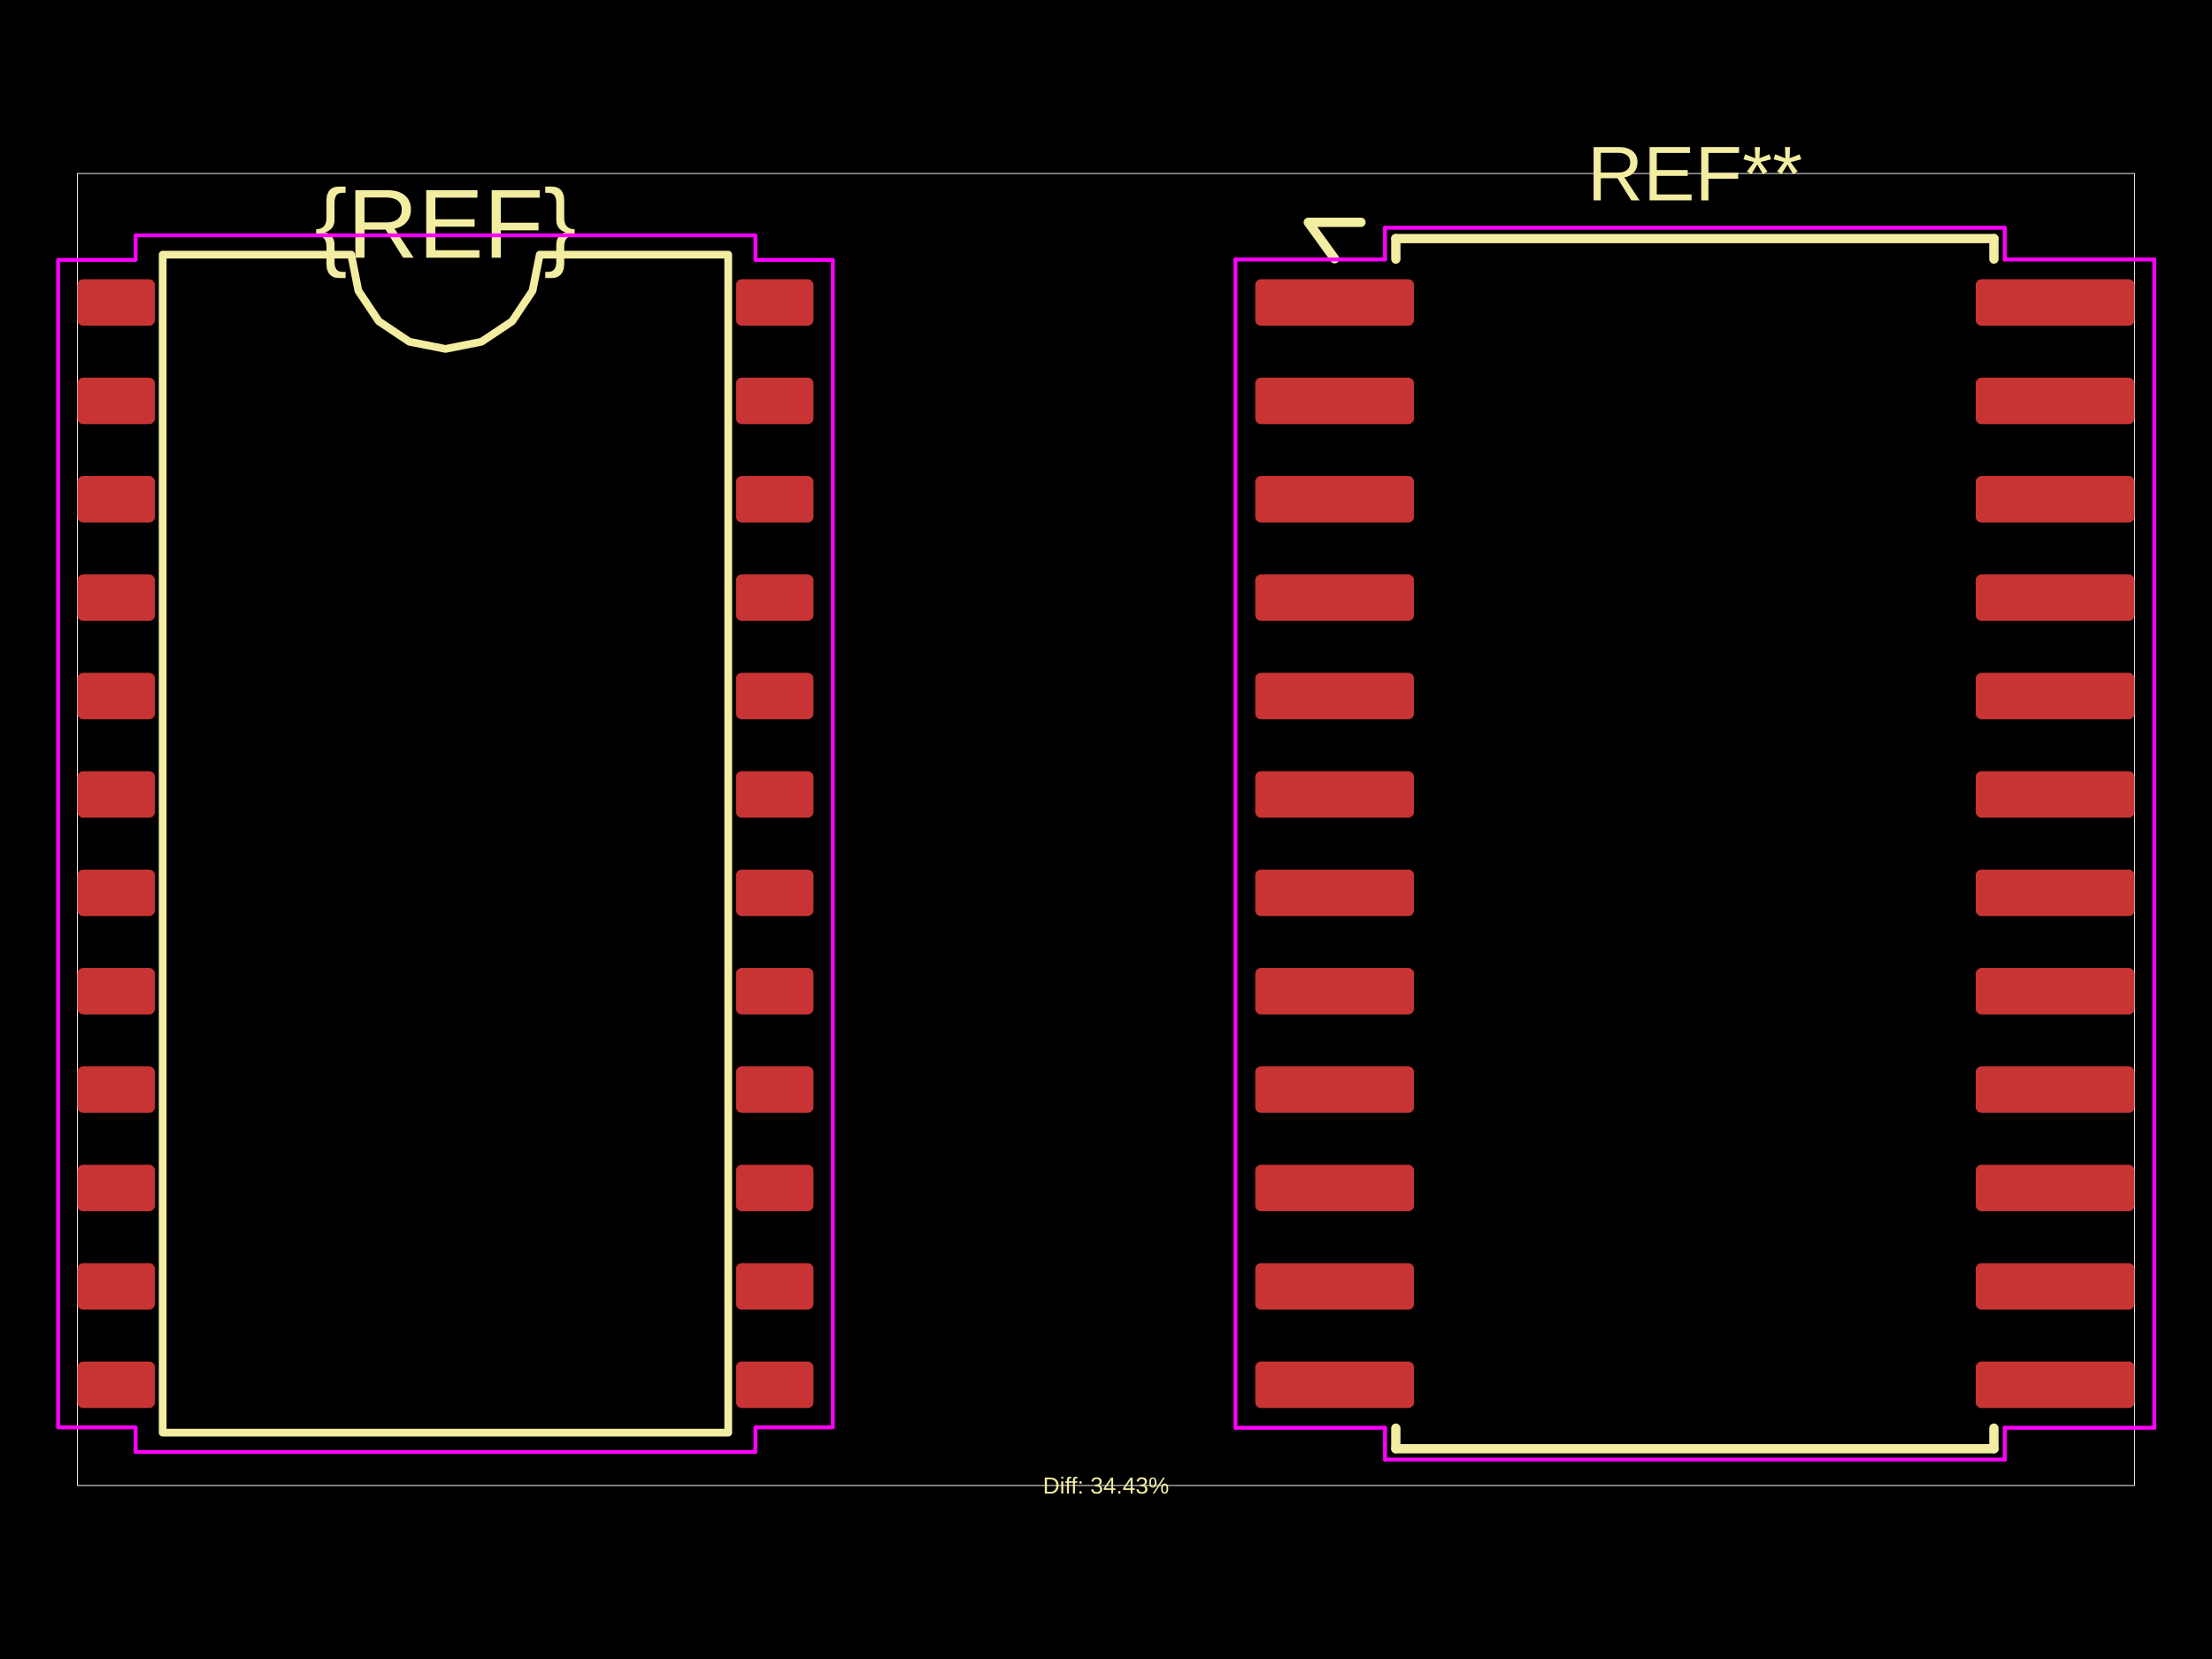
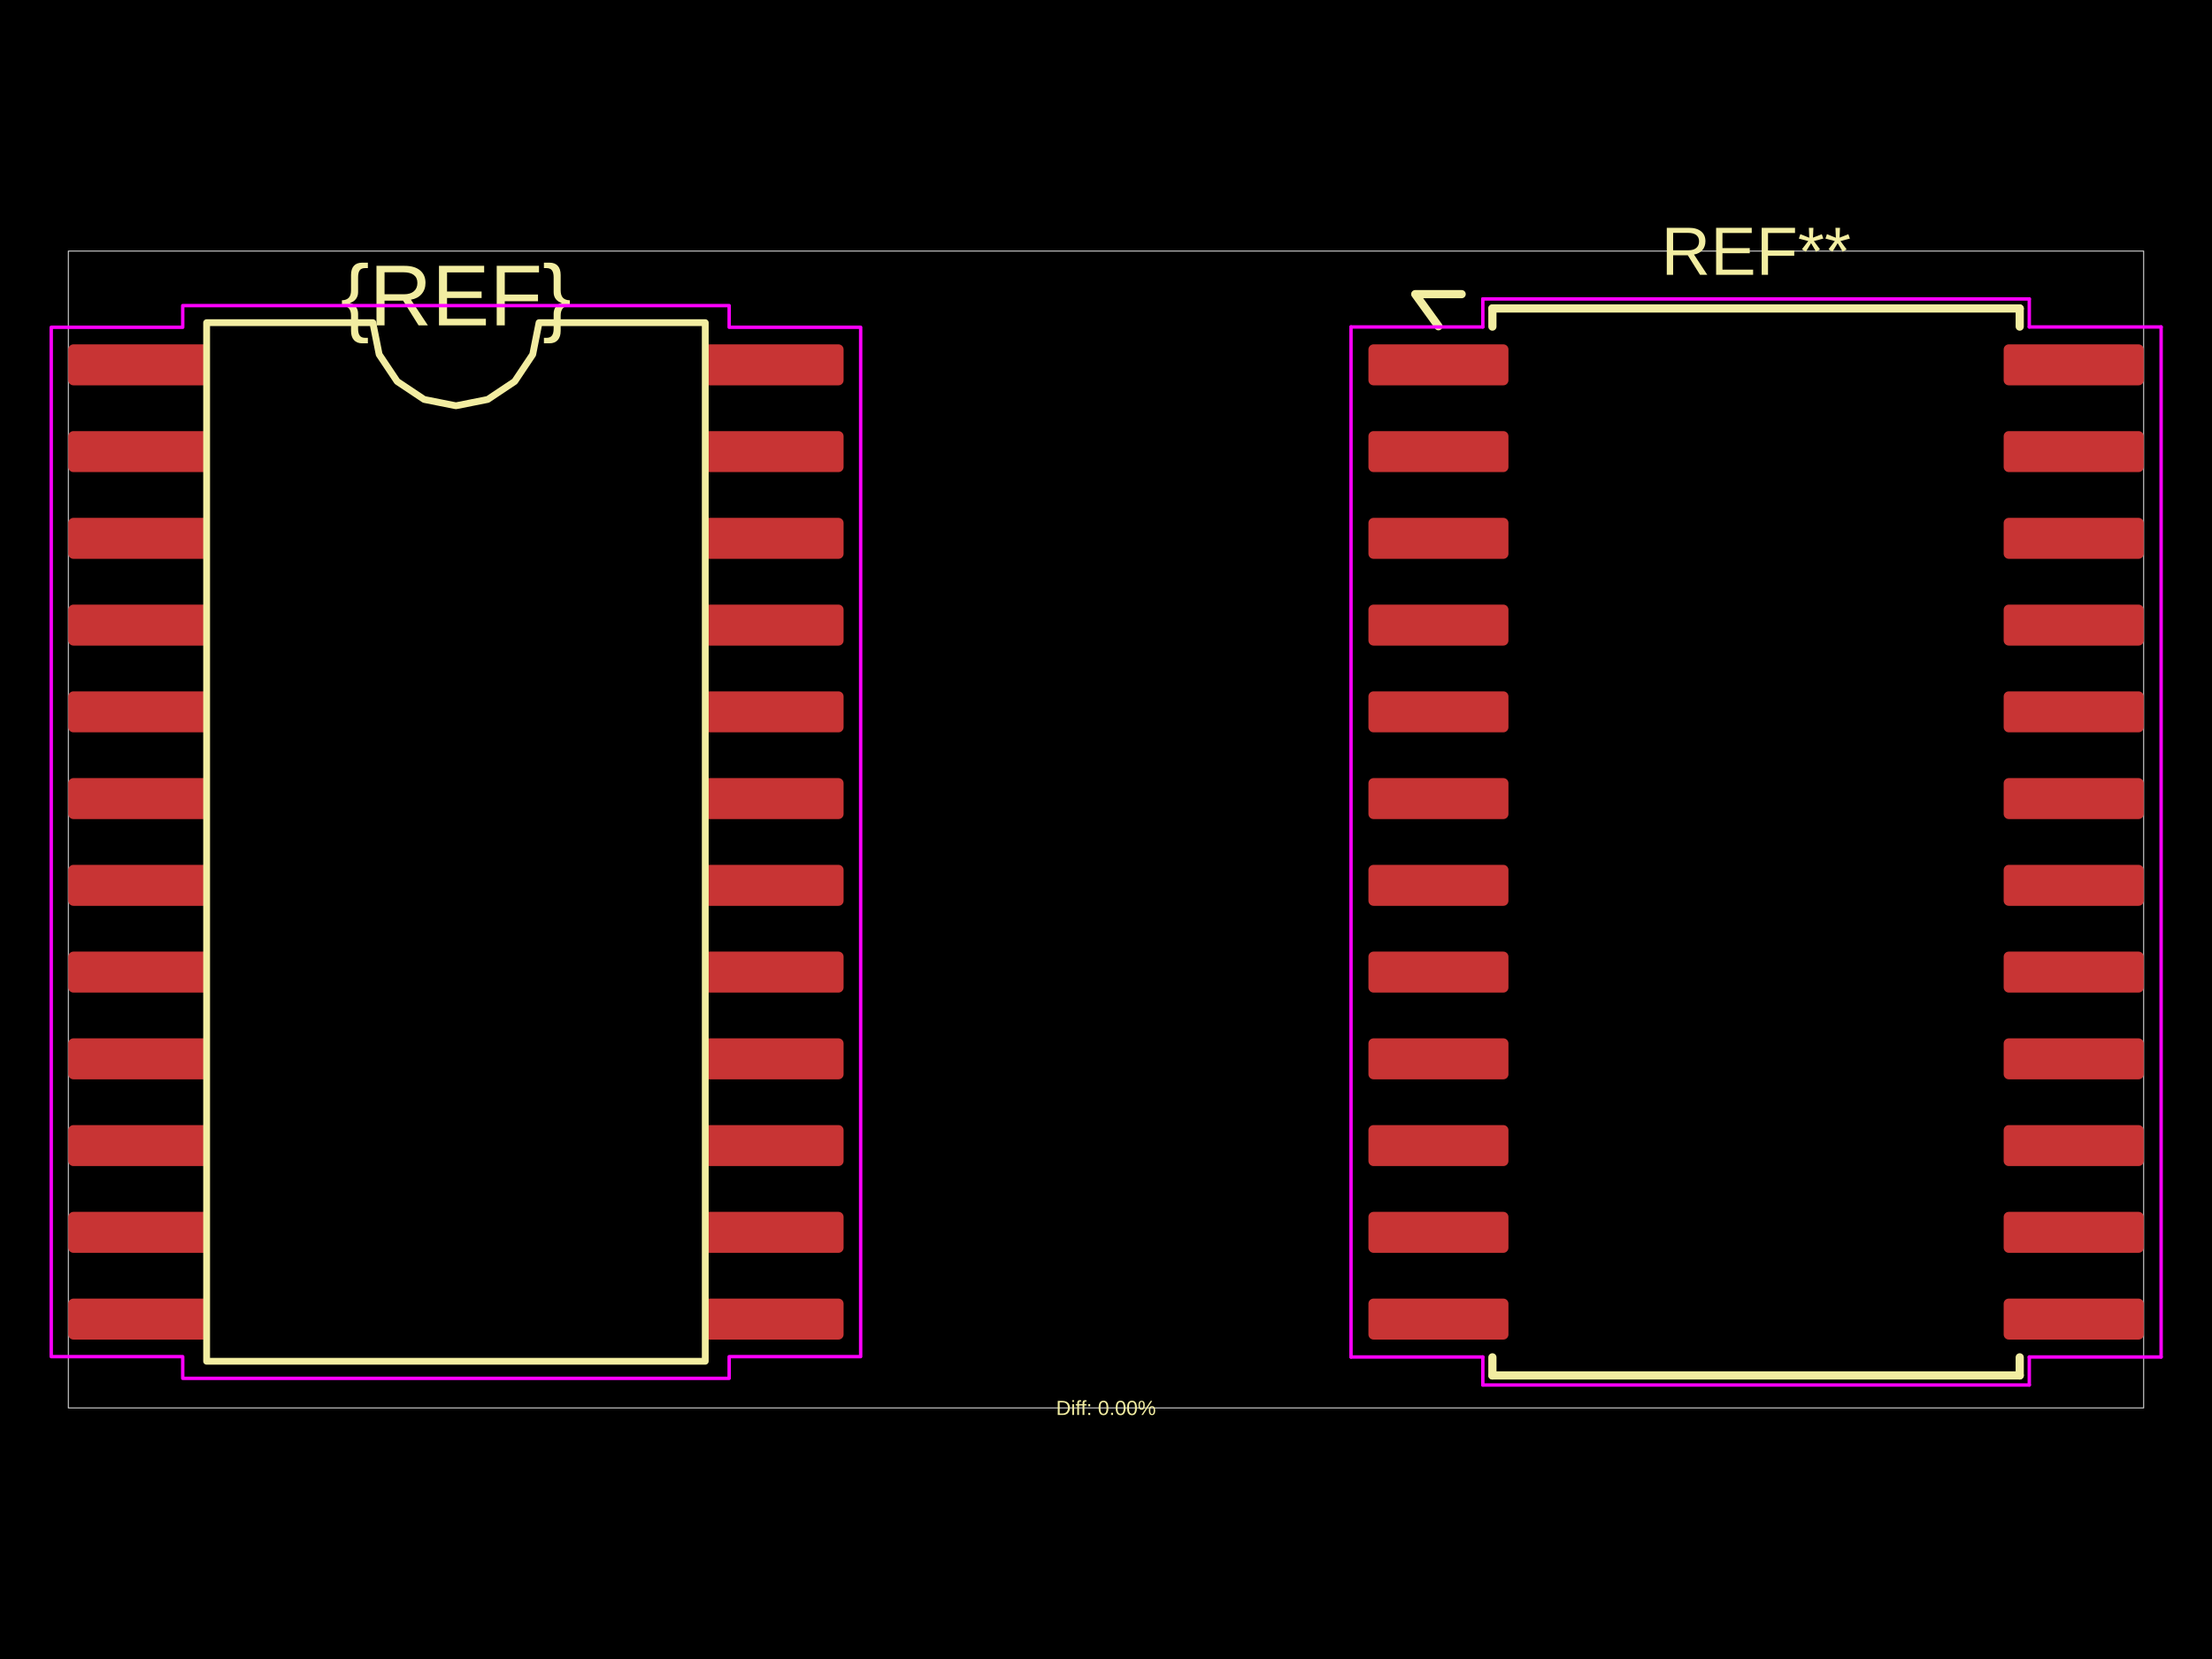
<svg xmlns="http://www.w3.org/2000/svg" width="800" height="600">
  <style />
  <rect class="boundary" x="0" y="0" fill="#000" width="800" height="600" data-type="pcb_background" data-pcb-layer="global" />
-   <rect class="pcb-boundary" fill="none" stroke="#fff" stroke-width="0.3" x="28.019" y="62.75" width="743.962" height="474.499" data-type="pcb_boundary" data-pcb-layer="global" />
-   <rect class="pcb-pad" fill="rgb(200, 52, 52)" x="28.019" y="100.996" width="28.019" height="16.811" data-type="pcb_smtpad" data-pcb-layer="top" rx="2.101" ry="2.101" />
-   <rect class="pcb-pad" fill="rgb(200, 52, 52)" x="28.019" y="136.58" width="28.019" height="16.811" data-type="pcb_smtpad" data-pcb-layer="top" rx="2.101" ry="2.101" />
-   <rect class="pcb-pad" fill="rgb(200, 52, 52)" x="28.019" y="172.164" width="28.019" height="16.811" data-type="pcb_smtpad" data-pcb-layer="top" rx="2.101" ry="2.101" />
-   <rect class="pcb-pad" fill="rgb(200, 52, 52)" x="28.019" y="207.748" width="28.019" height="16.811" data-type="pcb_smtpad" data-pcb-layer="top" rx="2.101" ry="2.101" />
-   <rect class="pcb-pad" fill="rgb(200, 52, 52)" x="28.019" y="243.332" width="28.019" height="16.811" data-type="pcb_smtpad" data-pcb-layer="top" rx="2.101" ry="2.101" />
-   <rect class="pcb-pad" fill="rgb(200, 52, 52)" x="28.019" y="278.916" width="28.019" height="16.811" data-type="pcb_smtpad" data-pcb-layer="top" rx="2.101" ry="2.101" />
-   <rect class="pcb-pad" fill="rgb(200, 52, 52)" x="28.019" y="314.5" width="28.019" height="16.811" data-type="pcb_smtpad" data-pcb-layer="top" rx="2.101" ry="2.101" />
-   <rect class="pcb-pad" fill="rgb(200, 52, 52)" x="28.019" y="350.084" width="28.019" height="16.811" data-type="pcb_smtpad" data-pcb-layer="top" rx="2.101" ry="2.101" />
-   <rect class="pcb-pad" fill="rgb(200, 52, 52)" x="28.019" y="385.668" width="28.019" height="16.811" data-type="pcb_smtpad" data-pcb-layer="top" rx="2.101" ry="2.101" />
-   <rect class="pcb-pad" fill="rgb(200, 52, 52)" x="28.019" y="421.252" width="28.019" height="16.811" data-type="pcb_smtpad" data-pcb-layer="top" rx="2.101" ry="2.101" />
-   <rect class="pcb-pad" fill="rgb(200, 52, 52)" x="28.019" y="456.835" width="28.019" height="16.811" data-type="pcb_smtpad" data-pcb-layer="top" rx="2.101" ry="2.101" />
-   <rect class="pcb-pad" fill="rgb(200, 52, 52)" x="28.019" y="492.419" width="28.019" height="16.811" data-type="pcb_smtpad" data-pcb-layer="top" rx="2.101" ry="2.101" />
-   <rect class="pcb-pad" fill="rgb(200, 52, 52)" x="266.179" y="492.419" width="28.019" height="16.811" data-type="pcb_smtpad" data-pcb-layer="top" rx="2.101" ry="2.101" />
-   <rect class="pcb-pad" fill="rgb(200, 52, 52)" x="266.179" y="456.835" width="28.019" height="16.811" data-type="pcb_smtpad" data-pcb-layer="top" rx="2.101" ry="2.101" />
-   <rect class="pcb-pad" fill="rgb(200, 52, 52)" x="266.179" y="421.252" width="28.019" height="16.811" data-type="pcb_smtpad" data-pcb-layer="top" rx="2.101" ry="2.101" />
-   <rect class="pcb-pad" fill="rgb(200, 52, 52)" x="266.179" y="385.668" width="28.019" height="16.811" data-type="pcb_smtpad" data-pcb-layer="top" rx="2.101" ry="2.101" />
-   <rect class="pcb-pad" fill="rgb(200, 52, 52)" x="266.179" y="350.084" width="28.019" height="16.811" data-type="pcb_smtpad" data-pcb-layer="top" rx="2.101" ry="2.101" />
-   <rect class="pcb-pad" fill="rgb(200, 52, 52)" x="266.179" y="314.5" width="28.019" height="16.811" data-type="pcb_smtpad" data-pcb-layer="top" rx="2.101" ry="2.101" />
-   <rect class="pcb-pad" fill="rgb(200, 52, 52)" x="266.179" y="278.916" width="28.019" height="16.811" data-type="pcb_smtpad" data-pcb-layer="top" rx="2.101" ry="2.101" />
-   <rect class="pcb-pad" fill="rgb(200, 52, 52)" x="266.179" y="243.332" width="28.019" height="16.811" data-type="pcb_smtpad" data-pcb-layer="top" rx="2.101" ry="2.101" />
-   <rect class="pcb-pad" fill="rgb(200, 52, 52)" x="266.179" y="207.748" width="28.019" height="16.811" data-type="pcb_smtpad" data-pcb-layer="top" rx="2.101" ry="2.101" />
-   <rect class="pcb-pad" fill="rgb(200, 52, 52)" x="266.179" y="172.164" width="28.019" height="16.811" data-type="pcb_smtpad" data-pcb-layer="top" rx="2.101" ry="2.101" />
-   <rect class="pcb-pad" fill="rgb(200, 52, 52)" x="266.179" y="136.58" width="28.019" height="16.811" data-type="pcb_smtpad" data-pcb-layer="top" rx="2.101" ry="2.101" />
-   <rect class="pcb-pad" fill="rgb(200, 52, 52)" x="266.179" y="100.996" width="28.019" height="16.811" data-type="pcb_smtpad" data-pcb-layer="top" rx="2.101" ry="2.101" />
-   <rect class="pcb-pad" fill="rgb(200, 52, 52)" x="453.967" y="100.996" width="57.439" height="16.811" data-type="pcb_smtpad" data-pcb-layer="top" rx="2.101" ry="2.101" />
-   <rect class="pcb-pad" fill="rgb(200, 52, 52)" x="453.967" y="136.58" width="57.439" height="16.811" data-type="pcb_smtpad" data-pcb-layer="top" rx="2.101" ry="2.101" />
-   <rect class="pcb-pad" fill="rgb(200, 52, 52)" x="453.967" y="172.164" width="57.439" height="16.811" data-type="pcb_smtpad" data-pcb-layer="top" rx="2.101" ry="2.101" />
-   <rect class="pcb-pad" fill="rgb(200, 52, 52)" x="453.967" y="207.748" width="57.439" height="16.811" data-type="pcb_smtpad" data-pcb-layer="top" rx="2.101" ry="2.101" />
-   <rect class="pcb-pad" fill="rgb(200, 52, 52)" x="453.967" y="243.332" width="57.439" height="16.811" data-type="pcb_smtpad" data-pcb-layer="top" rx="2.101" ry="2.101" />
-   <rect class="pcb-pad" fill="rgb(200, 52, 52)" x="453.967" y="278.916" width="57.439" height="16.811" data-type="pcb_smtpad" data-pcb-layer="top" rx="2.101" ry="2.101" />
-   <rect class="pcb-pad" fill="rgb(200, 52, 52)" x="453.967" y="314.5" width="57.439" height="16.811" data-type="pcb_smtpad" data-pcb-layer="top" rx="2.101" ry="2.101" />
-   <rect class="pcb-pad" fill="rgb(200, 52, 52)" x="453.967" y="350.084" width="57.439" height="16.811" data-type="pcb_smtpad" data-pcb-layer="top" rx="2.101" ry="2.101" />
-   <rect class="pcb-pad" fill="rgb(200, 52, 52)" x="453.967" y="385.668" width="57.439" height="16.811" data-type="pcb_smtpad" data-pcb-layer="top" rx="2.101" ry="2.101" />
-   <rect class="pcb-pad" fill="rgb(200, 52, 52)" x="453.967" y="421.252" width="57.439" height="16.811" data-type="pcb_smtpad" data-pcb-layer="top" rx="2.101" ry="2.101" />
-   <rect class="pcb-pad" fill="rgb(200, 52, 52)" x="453.967" y="456.835" width="57.439" height="16.811" data-type="pcb_smtpad" data-pcb-layer="top" rx="2.101" ry="2.101" />
-   <rect class="pcb-pad" fill="rgb(200, 52, 52)" x="453.967" y="492.419" width="57.439" height="16.811" data-type="pcb_smtpad" data-pcb-layer="top" rx="2.101" ry="2.101" />
-   <rect class="pcb-pad" fill="rgb(200, 52, 52)" x="714.543" y="492.419" width="57.439" height="16.811" data-type="pcb_smtpad" data-pcb-layer="top" rx="2.101" ry="2.101" />
-   <rect class="pcb-pad" fill="rgb(200, 52, 52)" x="714.543" y="456.835" width="57.439" height="16.811" data-type="pcb_smtpad" data-pcb-layer="top" rx="2.101" ry="2.101" />
-   <rect class="pcb-pad" fill="rgb(200, 52, 52)" x="714.543" y="421.252" width="57.439" height="16.811" data-type="pcb_smtpad" data-pcb-layer="top" rx="2.101" ry="2.101" />
-   <rect class="pcb-pad" fill="rgb(200, 52, 52)" x="714.543" y="385.668" width="57.439" height="16.811" data-type="pcb_smtpad" data-pcb-layer="top" rx="2.101" ry="2.101" />
-   <rect class="pcb-pad" fill="rgb(200, 52, 52)" x="714.543" y="350.084" width="57.439" height="16.811" data-type="pcb_smtpad" data-pcb-layer="top" rx="2.101" ry="2.101" />
-   <rect class="pcb-pad" fill="rgb(200, 52, 52)" x="714.543" y="314.5" width="57.439" height="16.811" data-type="pcb_smtpad" data-pcb-layer="top" rx="2.101" ry="2.101" />
-   <rect class="pcb-pad" fill="rgb(200, 52, 52)" x="714.543" y="278.916" width="57.439" height="16.811" data-type="pcb_smtpad" data-pcb-layer="top" rx="2.101" ry="2.101" />
-   <rect class="pcb-pad" fill="rgb(200, 52, 52)" x="714.543" y="243.332" width="57.439" height="16.811" data-type="pcb_smtpad" data-pcb-layer="top" rx="2.101" ry="2.101" />
-   <rect class="pcb-pad" fill="rgb(200, 52, 52)" x="714.543" y="207.748" width="57.439" height="16.811" data-type="pcb_smtpad" data-pcb-layer="top" rx="2.101" ry="2.101" />
-   <rect class="pcb-pad" fill="rgb(200, 52, 52)" x="714.543" y="172.164" width="57.439" height="16.811" data-type="pcb_smtpad" data-pcb-layer="top" rx="2.101" ry="2.101" />
-   <rect class="pcb-pad" fill="rgb(200, 52, 52)" x="714.543" y="136.58" width="57.439" height="16.811" data-type="pcb_smtpad" data-pcb-layer="top" rx="2.101" ry="2.101" />
-   <rect class="pcb-pad" fill="rgb(200, 52, 52)" x="714.543" y="100.996" width="57.439" height="16.811" data-type="pcb_smtpad" data-pcb-layer="top" rx="2.101" ry="2.101" />
-   <path class="pcb-silkscreen pcb-silkscreen-top" d="M 58.84 518.127 L 58.84 92.1 L 127.019 92.1 L 129.614 105.146 L 137.003 116.205 L 148.063 123.595 L 161.108 126.19 L 174.154 123.595 L 185.213 116.205 L 192.603 105.146 L 195.198 92.1 L 263.377 92.1 L 263.377 518.127 L 58.84 518.127 Z" fill="none" stroke="#f2eda1" stroke-width="2.802" stroke-linecap="round" stroke-linejoin="round" data-pcb-component-id="" data-pcb-silkscreen-path-id="silkscreen_path_1" data-type="pcb_silkscreen_path" data-pcb-layer="top" />
-   <text x="0" y="0" dx="0" dy="0" fill="#f2eda1" font-family="Arial, sans-serif" font-size="35.502" text-anchor="middle" dominant-baseline="central" transform="matrix(1,0,0,1,161.1083,80.89267)" class="pcb-silkscreen-text pcb-silkscreen-top" data-pcb-silkscreen-text-id="silkscreen_text_1" stroke="none" data-type="pcb_silkscreen_text" data-pcb-layer="top">{REF}</text>
-   <text x="0" y="0" dx="0" dy="0" fill="#f2eda1" font-family="Arial, sans-serif" font-size="28.019" text-anchor="middle" dominant-baseline="central" transform="matrix(1,0,0,1,612.9742,62.75047)" class="pcb-silkscreen-text pcb-silkscreen-top" data-pcb-silkscreen-text-id="pcb_silkscreen_text_0" stroke="none" data-type="pcb_silkscreen_text" data-pcb-layer="top">REF**</text>
-   <path class="pcb-silkscreen pcb-silkscreen-top" d="M 504.822 86.286 L 721.127 86.286" fill="none" stroke="#f2eda1" stroke-width="3.362" stroke-linecap="round" stroke-linejoin="round" data-pcb-component-id="pcb_component_0" data-pcb-silkscreen-path-id="pcb_silkscreen_path_0" data-type="pcb_silkscreen_path" data-pcb-layer="top" />
-   <path class="pcb-silkscreen pcb-silkscreen-top" d="M 504.822 93.711 L 504.822 86.286" fill="none" stroke="#f2eda1" stroke-width="3.362" stroke-linecap="round" stroke-linejoin="round" data-pcb-component-id="pcb_component_0" data-pcb-silkscreen-path-id="pcb_silkscreen_path_1" data-type="pcb_silkscreen_path" data-pcb-layer="top" />
-   <path class="pcb-silkscreen pcb-silkscreen-top" d="M 504.822 523.941 L 504.822 516.516" fill="none" stroke="#f2eda1" stroke-width="3.362" stroke-linecap="round" stroke-linejoin="round" data-pcb-component-id="pcb_component_0" data-pcb-silkscreen-path-id="pcb_silkscreen_path_2" data-type="pcb_silkscreen_path" data-pcb-layer="top" />
-   <path class="pcb-silkscreen pcb-silkscreen-top" d="M 721.127 86.286 L 721.127 93.711" fill="none" stroke="#f2eda1" stroke-width="3.362" stroke-linecap="round" stroke-linejoin="round" data-pcb-component-id="pcb_component_0" data-pcb-silkscreen-path-id="pcb_silkscreen_path_3" data-type="pcb_silkscreen_path" data-pcb-layer="top" />
-   <path class="pcb-silkscreen pcb-silkscreen-top" d="M 721.127 516.516 L 721.127 523.941" fill="none" stroke="#f2eda1" stroke-width="3.362" stroke-linecap="round" stroke-linejoin="round" data-pcb-component-id="pcb_component_0" data-pcb-silkscreen-path-id="pcb_silkscreen_path_4" data-type="pcb_silkscreen_path" data-pcb-layer="top" />
-   <path class="pcb-silkscreen pcb-silkscreen-top" d="M 721.127 523.941 L 504.822 523.941" fill="none" stroke="#f2eda1" stroke-width="3.362" stroke-linecap="round" stroke-linejoin="round" data-pcb-component-id="pcb_component_0" data-pcb-silkscreen-path-id="pcb_silkscreen_path_5" data-type="pcb_silkscreen_path" data-pcb-layer="top" />
-   <path class="pcb-silkscreen pcb-silkscreen-top" d="M 482.687 93.571 L 473.16 80.402 L 492.213 80.402" fill="none" stroke="#f2eda1" stroke-width="3.362" stroke-linecap="round" stroke-linejoin="round" data-pcb-component-id="pcb_component_0" data-pcb-silkscreen-path-id="pcb_silkscreen_path_6" data-type="pcb_silkscreen_path" data-pcb-layer="top" />
-   <text x="0" y="0" dx="0" dy="0" fill="#f2eda1" font-family="Arial, sans-serif" font-size="8.406" text-anchor="middle" dominant-baseline="central" transform="matrix(1,0,0,1,400,537.2495)" class="pcb-silkscreen-text pcb-silkscreen-top" data-pcb-silkscreen-text-id="diffPercentText" stroke="none" data-type="pcb_silkscreen_text" data-pcb-layer="top">Diff: 34.43%</text>
-   <polygon points="21.014,93.991 49.033,93.991 49.033,85.095 273.184,85.095 273.184,93.991 301.203,93.991 301.203,516.235 273.184,516.235 273.184,525.131 49.033,525.131 49.033,516.235 21.014,516.235" class="pcb-courtyard-outline pcb-courtyard-top" data-pcb-courtyard-outline-id="" data-type="pcb_courtyard_outline" data-pcb-layer="top" fill="none" stroke="#FF00FF" stroke-width="1.401" stroke-linejoin="round" />
-   <polygon points="446.823,93.851 500.899,93.851" class="pcb-courtyard-outline pcb-courtyard-top" data-pcb-courtyard-outline-id="pcb_courtyard_outline_0" data-type="pcb_courtyard_outline" data-pcb-layer="top" fill="none" stroke="#FF00FF" stroke-width="1.401" stroke-linejoin="round" />
-   <polygon points="446.823,516.375 446.823,93.851" class="pcb-courtyard-outline pcb-courtyard-top" data-pcb-courtyard-outline-id="pcb_courtyard_outline_1" data-type="pcb_courtyard_outline" data-pcb-layer="top" fill="none" stroke="#FF00FF" stroke-width="1.401" stroke-linejoin="round" />
-   <polygon points="500.899,82.364 725.05,82.364" class="pcb-courtyard-outline pcb-courtyard-top" data-pcb-courtyard-outline-id="pcb_courtyard_outline_2" data-type="pcb_courtyard_outline" data-pcb-layer="top" fill="none" stroke="#FF00FF" stroke-width="1.401" stroke-linejoin="round" />
-   <polygon points="500.899,93.851 500.899,82.364" class="pcb-courtyard-outline pcb-courtyard-top" data-pcb-courtyard-outline-id="pcb_courtyard_outline_3" data-type="pcb_courtyard_outline" data-pcb-layer="top" fill="none" stroke="#FF00FF" stroke-width="1.401" stroke-linejoin="round" />
-   <polygon points="500.899,516.375 446.823,516.375" class="pcb-courtyard-outline pcb-courtyard-top" data-pcb-courtyard-outline-id="pcb_courtyard_outline_4" data-type="pcb_courtyard_outline" data-pcb-layer="top" fill="none" stroke="#FF00FF" stroke-width="1.401" stroke-linejoin="round" />
-   <polygon points="500.899,527.863 500.899,516.375" class="pcb-courtyard-outline pcb-courtyard-top" data-pcb-courtyard-outline-id="pcb_courtyard_outline_5" data-type="pcb_courtyard_outline" data-pcb-layer="top" fill="none" stroke="#FF00FF" stroke-width="1.401" stroke-linejoin="round" />
-   <polygon points="725.05,82.364 725.05,93.851" class="pcb-courtyard-outline pcb-courtyard-top" data-pcb-courtyard-outline-id="pcb_courtyard_outline_6" data-type="pcb_courtyard_outline" data-pcb-layer="top" fill="none" stroke="#FF00FF" stroke-width="1.401" stroke-linejoin="round" />
-   <polygon points="725.05,93.851 779.126,93.851" class="pcb-courtyard-outline pcb-courtyard-top" data-pcb-courtyard-outline-id="pcb_courtyard_outline_7" data-type="pcb_courtyard_outline" data-pcb-layer="top" fill="none" stroke="#FF00FF" stroke-width="1.401" stroke-linejoin="round" />
-   <polygon points="725.05,516.375 725.05,527.863" class="pcb-courtyard-outline pcb-courtyard-top" data-pcb-courtyard-outline-id="pcb_courtyard_outline_8" data-type="pcb_courtyard_outline" data-pcb-layer="top" fill="none" stroke="#FF00FF" stroke-width="1.401" stroke-linejoin="round" />
-   <polygon points="725.05,527.863 500.899,527.863" class="pcb-courtyard-outline pcb-courtyard-top" data-pcb-courtyard-outline-id="pcb_courtyard_outline_9" data-type="pcb_courtyard_outline" data-pcb-layer="top" fill="none" stroke="#FF00FF" stroke-width="1.401" stroke-linejoin="round" />
-   <polygon points="779.126,93.851 779.126,516.375" class="pcb-courtyard-outline pcb-courtyard-top" data-pcb-courtyard-outline-id="pcb_courtyard_outline_10" data-type="pcb_courtyard_outline" data-pcb-layer="top" fill="none" stroke="#FF00FF" stroke-width="1.401" stroke-linejoin="round" />
-   <polygon points="779.126,516.375 725.05,516.375" class="pcb-courtyard-outline pcb-courtyard-top" data-pcb-courtyard-outline-id="pcb_courtyard_outline_11" data-type="pcb_courtyard_outline" data-pcb-layer="top" fill="none" stroke="#FF00FF" stroke-width="1.401" stroke-linejoin="round" />
+   <rect class="pcb-boundary" fill="none" stroke="#fff" stroke-width="0.3" x="24.704" y="90.821" width="750.593" height="418.358" data-type="pcb_boundary" data-pcb-layer="global" />
+   <rect class="pcb-pad" fill="rgb(200, 52, 52)" x="24.704" y="124.542" width="50.643" height="14.822" data-type="pcb_smtpad" data-pcb-layer="top" rx="1.853" ry="1.853" />
+   <rect class="pcb-pad" fill="rgb(200, 52, 52)" x="24.704" y="155.915" width="50.643" height="14.822" data-type="pcb_smtpad" data-pcb-layer="top" rx="1.853" ry="1.853" />
+   <rect class="pcb-pad" fill="rgb(200, 52, 52)" x="24.704" y="187.289" width="50.643" height="14.822" data-type="pcb_smtpad" data-pcb-layer="top" rx="1.853" ry="1.853" />
+   <rect class="pcb-pad" fill="rgb(200, 52, 52)" x="24.704" y="218.663" width="50.643" height="14.822" data-type="pcb_smtpad" data-pcb-layer="top" rx="1.853" ry="1.853" />
+   <rect class="pcb-pad" fill="rgb(200, 52, 52)" x="24.704" y="250.037" width="50.643" height="14.822" data-type="pcb_smtpad" data-pcb-layer="top" rx="1.853" ry="1.853" />
+   <rect class="pcb-pad" fill="rgb(200, 52, 52)" x="24.704" y="281.41" width="50.643" height="14.822" data-type="pcb_smtpad" data-pcb-layer="top" rx="1.853" ry="1.853" />
+   <rect class="pcb-pad" fill="rgb(200, 52, 52)" x="24.704" y="312.784" width="50.643" height="14.822" data-type="pcb_smtpad" data-pcb-layer="top" rx="1.853" ry="1.853" />
+   <rect class="pcb-pad" fill="rgb(200, 52, 52)" x="24.704" y="344.158" width="50.643" height="14.822" data-type="pcb_smtpad" data-pcb-layer="top" rx="1.853" ry="1.853" />
+   <rect class="pcb-pad" fill="rgb(200, 52, 52)" x="24.704" y="375.532" width="50.643" height="14.822" data-type="pcb_smtpad" data-pcb-layer="top" rx="1.853" ry="1.853" />
+   <rect class="pcb-pad" fill="rgb(200, 52, 52)" x="24.704" y="406.905" width="50.643" height="14.822" data-type="pcb_smtpad" data-pcb-layer="top" rx="1.853" ry="1.853" />
+   <rect class="pcb-pad" fill="rgb(200, 52, 52)" x="24.704" y="438.279" width="50.643" height="14.822" data-type="pcb_smtpad" data-pcb-layer="top" rx="1.853" ry="1.853" />
+   <rect class="pcb-pad" fill="rgb(200, 52, 52)" x="24.704" y="469.653" width="50.643" height="14.822" data-type="pcb_smtpad" data-pcb-layer="top" rx="1.853" ry="1.853" />
+   <rect class="pcb-pad" fill="rgb(200, 52, 52)" x="254.449" y="469.653" width="50.643" height="14.822" data-type="pcb_smtpad" data-pcb-layer="top" rx="1.853" ry="1.853" />
+   <rect class="pcb-pad" fill="rgb(200, 52, 52)" x="254.449" y="438.279" width="50.643" height="14.822" data-type="pcb_smtpad" data-pcb-layer="top" rx="1.853" ry="1.853" />
+   <rect class="pcb-pad" fill="rgb(200, 52, 52)" x="254.449" y="406.905" width="50.643" height="14.822" data-type="pcb_smtpad" data-pcb-layer="top" rx="1.853" ry="1.853" />
+   <rect class="pcb-pad" fill="rgb(200, 52, 52)" x="254.449" y="375.532" width="50.643" height="14.822" data-type="pcb_smtpad" data-pcb-layer="top" rx="1.853" ry="1.853" />
+   <rect class="pcb-pad" fill="rgb(200, 52, 52)" x="254.449" y="344.158" width="50.643" height="14.822" data-type="pcb_smtpad" data-pcb-layer="top" rx="1.853" ry="1.853" />
+   <rect class="pcb-pad" fill="rgb(200, 52, 52)" x="254.449" y="312.784" width="50.643" height="14.822" data-type="pcb_smtpad" data-pcb-layer="top" rx="1.853" ry="1.853" />
+   <rect class="pcb-pad" fill="rgb(200, 52, 52)" x="254.449" y="281.41" width="50.643" height="14.822" data-type="pcb_smtpad" data-pcb-layer="top" rx="1.853" ry="1.853" />
+   <rect class="pcb-pad" fill="rgb(200, 52, 52)" x="254.449" y="250.037" width="50.643" height="14.822" data-type="pcb_smtpad" data-pcb-layer="top" rx="1.853" ry="1.853" />
+   <rect class="pcb-pad" fill="rgb(200, 52, 52)" x="254.449" y="218.663" width="50.643" height="14.822" data-type="pcb_smtpad" data-pcb-layer="top" rx="1.853" ry="1.853" />
+   <rect class="pcb-pad" fill="rgb(200, 52, 52)" x="254.449" y="187.289" width="50.643" height="14.822" data-type="pcb_smtpad" data-pcb-layer="top" rx="1.853" ry="1.853" />
+   <rect class="pcb-pad" fill="rgb(200, 52, 52)" x="254.449" y="155.915" width="50.643" height="14.822" data-type="pcb_smtpad" data-pcb-layer="top" rx="1.853" ry="1.853" />
+   <rect class="pcb-pad" fill="rgb(200, 52, 52)" x="254.449" y="124.542" width="50.643" height="14.822" data-type="pcb_smtpad" data-pcb-layer="top" rx="1.853" ry="1.853" />
+   <rect class="pcb-pad" fill="rgb(200, 52, 52)" x="494.909" y="124.542" width="50.643" height="14.822" data-type="pcb_smtpad" data-pcb-layer="top" rx="1.853" ry="1.853" />
+   <rect class="pcb-pad" fill="rgb(200, 52, 52)" x="494.909" y="155.915" width="50.643" height="14.822" data-type="pcb_smtpad" data-pcb-layer="top" rx="1.853" ry="1.853" />
+   <rect class="pcb-pad" fill="rgb(200, 52, 52)" x="494.909" y="187.289" width="50.643" height="14.822" data-type="pcb_smtpad" data-pcb-layer="top" rx="1.853" ry="1.853" />
+   <rect class="pcb-pad" fill="rgb(200, 52, 52)" x="494.909" y="218.663" width="50.643" height="14.822" data-type="pcb_smtpad" data-pcb-layer="top" rx="1.853" ry="1.853" />
+   <rect class="pcb-pad" fill="rgb(200, 52, 52)" x="494.909" y="250.037" width="50.643" height="14.822" data-type="pcb_smtpad" data-pcb-layer="top" rx="1.853" ry="1.853" />
+   <rect class="pcb-pad" fill="rgb(200, 52, 52)" x="494.909" y="281.41" width="50.643" height="14.822" data-type="pcb_smtpad" data-pcb-layer="top" rx="1.853" ry="1.853" />
+   <rect class="pcb-pad" fill="rgb(200, 52, 52)" x="494.909" y="312.784" width="50.643" height="14.822" data-type="pcb_smtpad" data-pcb-layer="top" rx="1.853" ry="1.853" />
+   <rect class="pcb-pad" fill="rgb(200, 52, 52)" x="494.909" y="344.158" width="50.643" height="14.822" data-type="pcb_smtpad" data-pcb-layer="top" rx="1.853" ry="1.853" />
+   <rect class="pcb-pad" fill="rgb(200, 52, 52)" x="494.909" y="375.532" width="50.643" height="14.822" data-type="pcb_smtpad" data-pcb-layer="top" rx="1.853" ry="1.853" />
+   <rect class="pcb-pad" fill="rgb(200, 52, 52)" x="494.909" y="406.905" width="50.643" height="14.822" data-type="pcb_smtpad" data-pcb-layer="top" rx="1.853" ry="1.853" />
+   <rect class="pcb-pad" fill="rgb(200, 52, 52)" x="494.909" y="438.279" width="50.643" height="14.822" data-type="pcb_smtpad" data-pcb-layer="top" rx="1.853" ry="1.853" />
+   <rect class="pcb-pad" fill="rgb(200, 52, 52)" x="494.909" y="469.653" width="50.643" height="14.822" data-type="pcb_smtpad" data-pcb-layer="top" rx="1.853" ry="1.853" />
+   <rect class="pcb-pad" fill="rgb(200, 52, 52)" x="724.654" y="469.653" width="50.643" height="14.822" data-type="pcb_smtpad" data-pcb-layer="top" rx="1.853" ry="1.853" />
+   <rect class="pcb-pad" fill="rgb(200, 52, 52)" x="724.654" y="438.279" width="50.643" height="14.822" data-type="pcb_smtpad" data-pcb-layer="top" rx="1.853" ry="1.853" />
+   <rect class="pcb-pad" fill="rgb(200, 52, 52)" x="724.654" y="406.905" width="50.643" height="14.822" data-type="pcb_smtpad" data-pcb-layer="top" rx="1.853" ry="1.853" />
+   <rect class="pcb-pad" fill="rgb(200, 52, 52)" x="724.654" y="375.532" width="50.643" height="14.822" data-type="pcb_smtpad" data-pcb-layer="top" rx="1.853" ry="1.853" />
+   <rect class="pcb-pad" fill="rgb(200, 52, 52)" x="724.654" y="344.158" width="50.643" height="14.822" data-type="pcb_smtpad" data-pcb-layer="top" rx="1.853" ry="1.853" />
+   <rect class="pcb-pad" fill="rgb(200, 52, 52)" x="724.654" y="312.784" width="50.643" height="14.822" data-type="pcb_smtpad" data-pcb-layer="top" rx="1.853" ry="1.853" />
+   <rect class="pcb-pad" fill="rgb(200, 52, 52)" x="724.654" y="281.41" width="50.643" height="14.822" data-type="pcb_smtpad" data-pcb-layer="top" rx="1.853" ry="1.853" />
+   <rect class="pcb-pad" fill="rgb(200, 52, 52)" x="724.654" y="250.037" width="50.643" height="14.822" data-type="pcb_smtpad" data-pcb-layer="top" rx="1.853" ry="1.853" />
+   <rect class="pcb-pad" fill="rgb(200, 52, 52)" x="724.654" y="218.663" width="50.643" height="14.822" data-type="pcb_smtpad" data-pcb-layer="top" rx="1.853" ry="1.853" />
+   <rect class="pcb-pad" fill="rgb(200, 52, 52)" x="724.654" y="187.289" width="50.643" height="14.822" data-type="pcb_smtpad" data-pcb-layer="top" rx="1.853" ry="1.853" />
+   <rect class="pcb-pad" fill="rgb(200, 52, 52)" x="724.654" y="155.915" width="50.643" height="14.822" data-type="pcb_smtpad" data-pcb-layer="top" rx="1.853" ry="1.853" />
+   <rect class="pcb-pad" fill="rgb(200, 52, 52)" x="724.654" y="124.542" width="50.643" height="14.822" data-type="pcb_smtpad" data-pcb-layer="top" rx="1.853" ry="1.853" />
+   <path class="pcb-silkscreen pcb-silkscreen-top" d="M 74.729 492.319 L 74.729 116.698 L 134.841 116.698 L 137.129 128.2 L 143.645 137.951 L 153.396 144.467 L 164.898 146.754 L 176.4 144.467 L 186.15 137.951 L 192.666 128.2 L 194.954 116.698 L 255.066 116.698 L 255.066 492.319 L 74.729 492.319 Z" fill="none" stroke="#f2eda1" stroke-width="2.47" stroke-linecap="round" stroke-linejoin="round" data-pcb-component-id="" data-pcb-silkscreen-path-id="silkscreen_path_1" data-type="pcb_silkscreen_path" data-pcb-layer="top" />
+   <text x="0" y="0" dx="0" dy="0" fill="#f2eda1" font-family="Arial, sans-serif" font-size="31.302" text-anchor="middle" dominant-baseline="central" transform="matrix(1,0,0,1,164.8975,106.8167)" class="pcb-silkscreen-text pcb-silkscreen-top" data-pcb-silkscreen-text-id="silkscreen_text_1" stroke="none" data-type="pcb_silkscreen_text" data-pcb-layer="top">{REF}</text>
+   <text x="0" y="0" dx="0" dy="0" fill="#f2eda1" font-family="Arial, sans-serif" font-size="24.704" text-anchor="middle" dominant-baseline="central" transform="matrix(1,0,0,1,635.1025,90.82101)" class="pcb-silkscreen-text pcb-silkscreen-top" data-pcb-silkscreen-text-id="pcb_silkscreen_text_0" stroke="none" data-type="pcb_silkscreen_text" data-pcb-layer="top">REF**</text>
+   <path class="pcb-silkscreen pcb-silkscreen-top" d="M 539.746 111.572 L 730.459 111.572" fill="none" stroke="#f2eda1" stroke-width="2.964" stroke-linecap="round" stroke-linejoin="round" data-pcb-component-id="pcb_component_0" data-pcb-silkscreen-path-id="pcb_silkscreen_path_0" data-type="pcb_silkscreen_path" data-pcb-layer="top" />
+   <path class="pcb-silkscreen pcb-silkscreen-top" d="M 539.746 118.119 L 539.746 111.572" fill="none" stroke="#f2eda1" stroke-width="2.964" stroke-linecap="round" stroke-linejoin="round" data-pcb-component-id="pcb_component_0" data-pcb-silkscreen-path-id="pcb_silkscreen_path_1" data-type="pcb_silkscreen_path" data-pcb-layer="top" />
+   <path class="pcb-silkscreen pcb-silkscreen-top" d="M 539.746 497.445 L 539.746 490.898" fill="none" stroke="#f2eda1" stroke-width="2.964" stroke-linecap="round" stroke-linejoin="round" data-pcb-component-id="pcb_component_0" data-pcb-silkscreen-path-id="pcb_silkscreen_path_2" data-type="pcb_silkscreen_path" data-pcb-layer="top" />
+   <path class="pcb-silkscreen pcb-silkscreen-top" d="M 730.459 111.572 L 730.459 118.119" fill="none" stroke="#f2eda1" stroke-width="2.964" stroke-linecap="round" stroke-linejoin="round" data-pcb-component-id="pcb_component_0" data-pcb-silkscreen-path-id="pcb_silkscreen_path_3" data-type="pcb_silkscreen_path" data-pcb-layer="top" />
+   <path class="pcb-silkscreen pcb-silkscreen-top" d="M 730.459 490.898 L 730.459 497.445" fill="none" stroke="#f2eda1" stroke-width="2.964" stroke-linecap="round" stroke-linejoin="round" data-pcb-component-id="pcb_component_0" data-pcb-silkscreen-path-id="pcb_silkscreen_path_4" data-type="pcb_silkscreen_path" data-pcb-layer="top" />
+   <path class="pcb-silkscreen pcb-silkscreen-top" d="M 730.459 497.445 L 539.746 497.445" fill="none" stroke="#f2eda1" stroke-width="2.964" stroke-linecap="round" stroke-linejoin="round" data-pcb-component-id="pcb_component_0" data-pcb-silkscreen-path-id="pcb_silkscreen_path_5" data-type="pcb_silkscreen_path" data-pcb-layer="top" />
+   <path class="pcb-silkscreen pcb-silkscreen-top" d="M 520.23 117.995 L 511.831 106.384 L 528.629 106.384" fill="none" stroke="#f2eda1" stroke-width="2.964" stroke-linecap="round" stroke-linejoin="round" data-pcb-component-id="pcb_component_0" data-pcb-silkscreen-path-id="pcb_silkscreen_path_6" data-type="pcb_silkscreen_path" data-pcb-layer="top" />
+   <text x="0" y="0" dx="0" dy="0" fill="#f2eda1" font-family="Arial, sans-serif" font-size="7.411" text-anchor="middle" dominant-baseline="central" transform="matrix(1,0,0,1,400,509.179)" class="pcb-silkscreen-text pcb-silkscreen-top" data-pcb-silkscreen-text-id="diffPercentText" stroke="none" data-type="pcb_silkscreen_text" data-pcb-layer="top">Diff: 0.00%</text>
+   <polygon points="18.528,118.366 66.083,118.366 66.083,110.522 263.713,110.522 263.713,118.366 311.267,118.366 311.267,490.651 263.713,490.651 263.713,498.495 66.083,498.495 66.083,490.651 18.528,490.651" class="pcb-courtyard-outline pcb-courtyard-top" data-pcb-courtyard-outline-id="" data-type="pcb_courtyard_outline" data-pcb-layer="top" fill="none" stroke="#FF00FF" stroke-width="1.235" stroke-linejoin="round" />
+   <polygon points="488.609,118.242 536.287,118.242" class="pcb-courtyard-outline pcb-courtyard-top" data-pcb-courtyard-outline-id="pcb_courtyard_outline_0" data-type="pcb_courtyard_outline" data-pcb-layer="top" fill="none" stroke="#FF00FF" stroke-width="1.235" stroke-linejoin="round" />
+   <polygon points="488.609,490.775 488.609,118.242" class="pcb-courtyard-outline pcb-courtyard-top" data-pcb-courtyard-outline-id="pcb_courtyard_outline_1" data-type="pcb_courtyard_outline" data-pcb-layer="top" fill="none" stroke="#FF00FF" stroke-width="1.235" stroke-linejoin="round" />
+   <polygon points="536.287,108.114 733.917,108.114" class="pcb-courtyard-outline pcb-courtyard-top" data-pcb-courtyard-outline-id="pcb_courtyard_outline_2" data-type="pcb_courtyard_outline" data-pcb-layer="top" fill="none" stroke="#FF00FF" stroke-width="1.235" stroke-linejoin="round" />
+   <polygon points="536.287,118.242 536.287,108.114" class="pcb-courtyard-outline pcb-courtyard-top" data-pcb-courtyard-outline-id="pcb_courtyard_outline_3" data-type="pcb_courtyard_outline" data-pcb-layer="top" fill="none" stroke="#FF00FF" stroke-width="1.235" stroke-linejoin="round" />
+   <polygon points="536.287,490.775 488.609,490.775" class="pcb-courtyard-outline pcb-courtyard-top" data-pcb-courtyard-outline-id="pcb_courtyard_outline_4" data-type="pcb_courtyard_outline" data-pcb-layer="top" fill="none" stroke="#FF00FF" stroke-width="1.235" stroke-linejoin="round" />
+   <polygon points="536.287,500.903 536.287,490.775" class="pcb-courtyard-outline pcb-courtyard-top" data-pcb-courtyard-outline-id="pcb_courtyard_outline_5" data-type="pcb_courtyard_outline" data-pcb-layer="top" fill="none" stroke="#FF00FF" stroke-width="1.235" stroke-linejoin="round" />
+   <polygon points="733.917,108.114 733.917,118.242" class="pcb-courtyard-outline pcb-courtyard-top" data-pcb-courtyard-outline-id="pcb_courtyard_outline_6" data-type="pcb_courtyard_outline" data-pcb-layer="top" fill="none" stroke="#FF00FF" stroke-width="1.235" stroke-linejoin="round" />
+   <polygon points="733.917,118.242 781.596,118.242" class="pcb-courtyard-outline pcb-courtyard-top" data-pcb-courtyard-outline-id="pcb_courtyard_outline_7" data-type="pcb_courtyard_outline" data-pcb-layer="top" fill="none" stroke="#FF00FF" stroke-width="1.235" stroke-linejoin="round" />
+   <polygon points="733.917,490.775 733.917,500.903" class="pcb-courtyard-outline pcb-courtyard-top" data-pcb-courtyard-outline-id="pcb_courtyard_outline_8" data-type="pcb_courtyard_outline" data-pcb-layer="top" fill="none" stroke="#FF00FF" stroke-width="1.235" stroke-linejoin="round" />
+   <polygon points="733.917,500.903 536.287,500.903" class="pcb-courtyard-outline pcb-courtyard-top" data-pcb-courtyard-outline-id="pcb_courtyard_outline_9" data-type="pcb_courtyard_outline" data-pcb-layer="top" fill="none" stroke="#FF00FF" stroke-width="1.235" stroke-linejoin="round" />
+   <polygon points="781.596,118.242 781.596,490.775" class="pcb-courtyard-outline pcb-courtyard-top" data-pcb-courtyard-outline-id="pcb_courtyard_outline_10" data-type="pcb_courtyard_outline" data-pcb-layer="top" fill="none" stroke="#FF00FF" stroke-width="1.235" stroke-linejoin="round" />
+   <polygon points="781.596,490.775 733.917,490.775" class="pcb-courtyard-outline pcb-courtyard-top" data-pcb-courtyard-outline-id="pcb_courtyard_outline_11" data-type="pcb_courtyard_outline" data-pcb-layer="top" fill="none" stroke="#FF00FF" stroke-width="1.235" stroke-linejoin="round" />
</svg>
